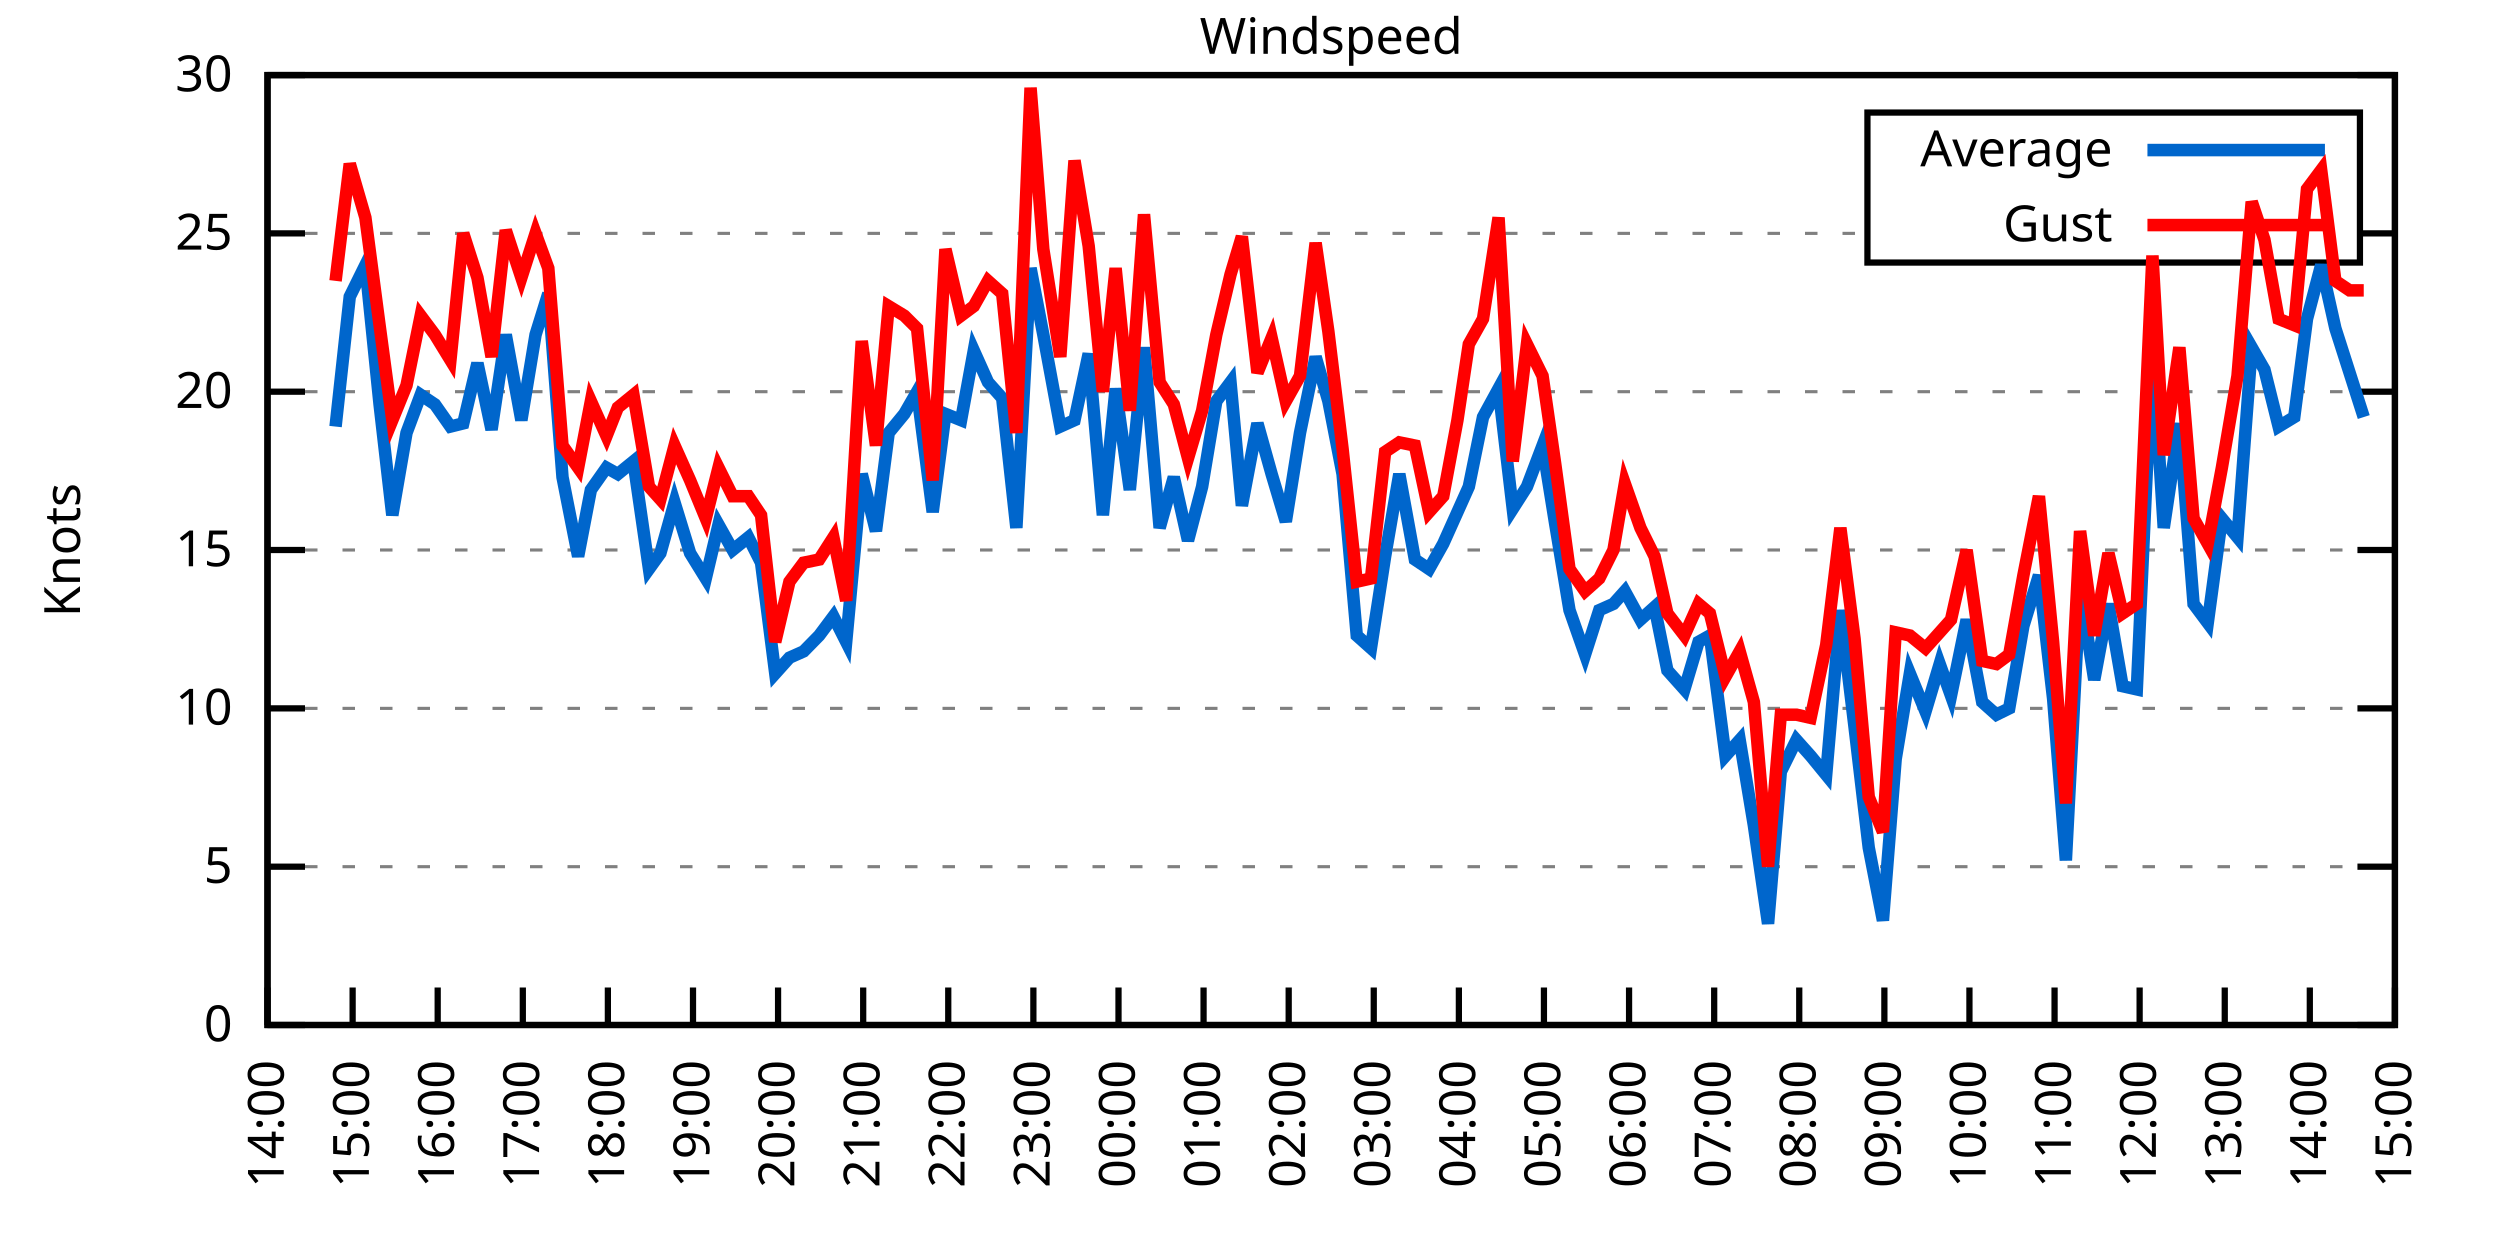
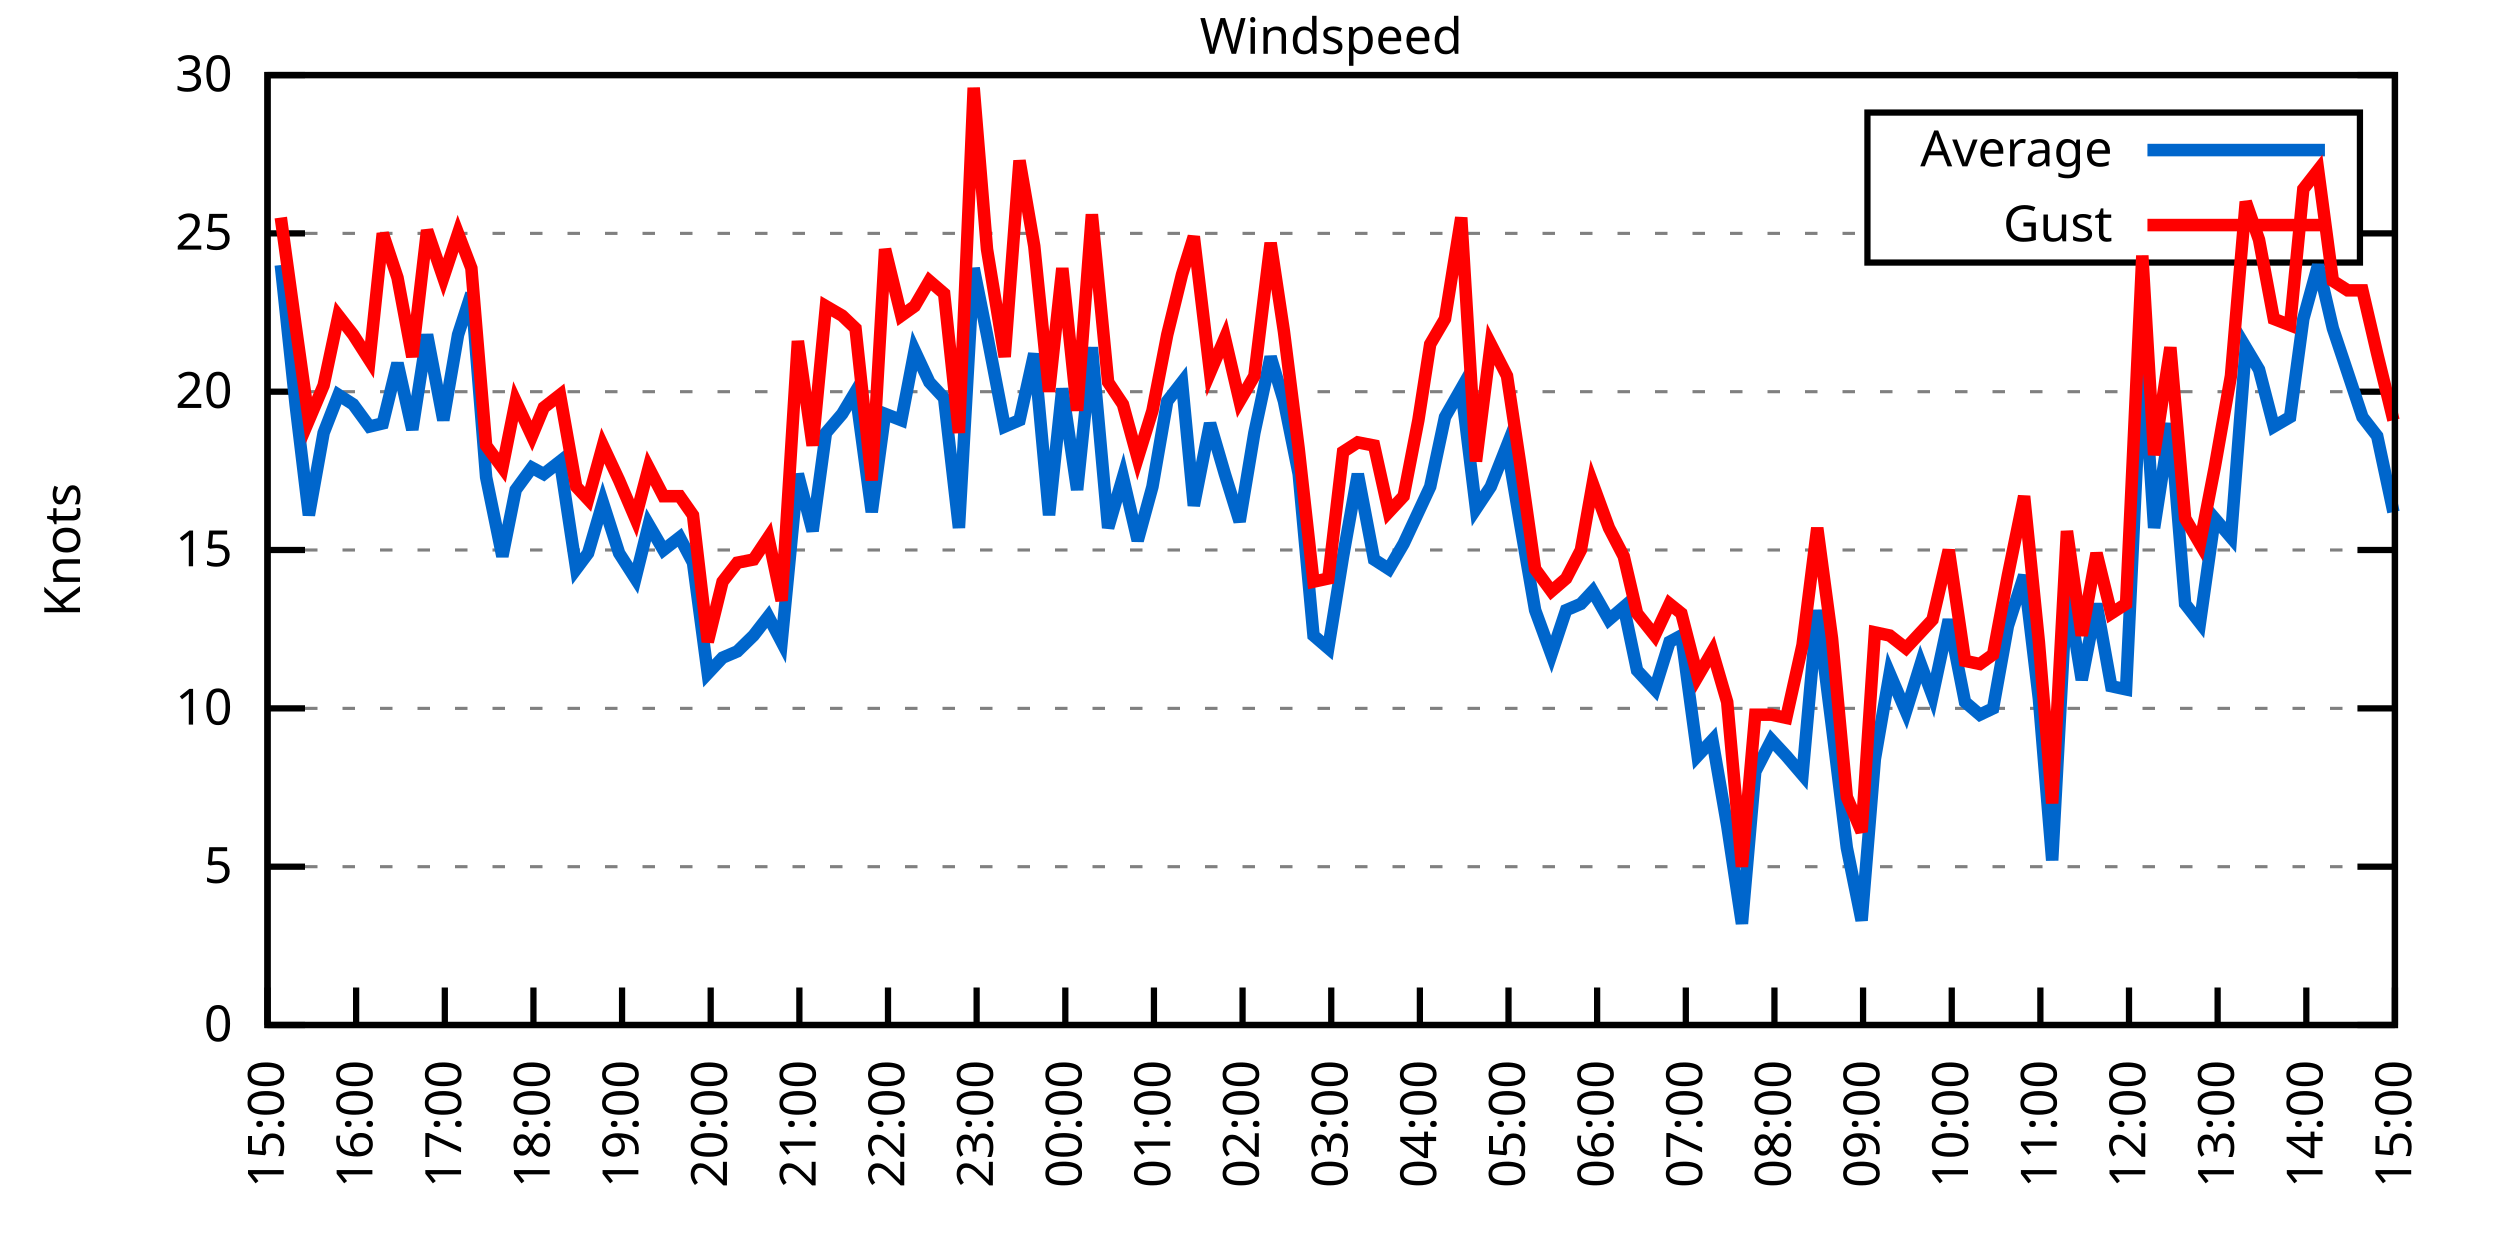
<svg xmlns="http://www.w3.org/2000/svg" xmlns:xlink="http://www.w3.org/1999/xlink" width="400" height="200" viewBox="0 0 400 200">
  <g id="gnuplot_canvas">
    <rect x="0" y="0" width="400" height="200" fill="none" />
    <defs>
      <circle id="gpDot" r="0.5" stroke-width="0.5" stroke="currentColor" />
      <path id="gpPt0" stroke-width="0.333" stroke="currentColor" d="M-1,0 h2 M0,-1 v2" />
      <path id="gpPt1" stroke-width="0.333" stroke="currentColor" d="M-1,-1 L1,1 M1,-1 L-1,1" />
      <path id="gpPt2" stroke-width="0.333" stroke="currentColor" d="M-1,0 L1,0 M0,-1 L0,1 M-1,-1 L1,1 M-1,1 L1,-1" />
      <rect id="gpPt3" stroke-width="0.333" stroke="currentColor" x="-1" y="-1" width="2" height="2" />
      <rect id="gpPt4" stroke-width="0.333" stroke="currentColor" fill="currentColor" x="-1" y="-1" width="2" height="2" />
      <circle id="gpPt5" stroke-width="0.333" stroke="currentColor" cx="0" cy="0" r="1" />
      <use xlink:href="#gpPt5" id="gpPt6" fill="currentColor" stroke="none" />
      <path id="gpPt7" stroke-width="0.333" stroke="currentColor" d="M0,-1.33 L-1.33,0.67 L1.33,0.67 z" />
      <use xlink:href="#gpPt7" id="gpPt8" fill="currentColor" stroke="none" />
      <use xlink:href="#gpPt7" id="gpPt9" stroke="currentColor" transform="rotate(180)" />
      <use xlink:href="#gpPt9" id="gpPt10" fill="currentColor" stroke="none" />
      <use xlink:href="#gpPt3" id="gpPt11" stroke="currentColor" transform="rotate(45)" />
      <use xlink:href="#gpPt11" id="gpPt12" fill="currentColor" stroke="none" />
      <path id="gpPt13" stroke-width="0.333" stroke="currentColor" d="M0,1.330 L1.265,0.411 L0.782,-1.067 L-0.782,-1.076 L-1.265,0.411 z" />
      <use xlink:href="#gpPt13" id="gpPt14" fill="currentColor" stroke="none" />
      <filter id="textbox" filterUnits="objectBoundingBox" x="0" y="0" height="1" width="1">
        <feFlood flood-color="white" flood-opacity="1" result="bgnd" />
        <feComposite in="SourceGraphic" in2="bgnd" operator="atop" />
      </filter>
      <filter id="greybox" filterUnits="objectBoundingBox" x="0" y="0" height="1" width="1">
        <feFlood flood-color="lightgrey" flood-opacity="1" result="grey" />
        <feComposite in="SourceGraphic" in2="grey" operator="atop" />
      </filter>
    </defs>
    <g fill="none" color="white" stroke="currentColor" stroke-width="1.00" stroke-linecap="butt" stroke-linejoin="miter">
</g>
    <g fill="none" color="black" stroke="currentColor" stroke-width="1.00" stroke-linecap="butt" stroke-linejoin="miter">
      <g stroke="none" shape-rendering="crispEdges">
        <polygon fill="rgb(255, 255, 255)" points="42.80,164.00 383.18,164.00 383.18,12.02 42.80,12.02 " />
      </g>
    </g>
    <g fill="none" color="black" stroke="currentColor" stroke-width="1.00" stroke-linecap="butt" stroke-linejoin="miter">
</g>
    <g fill="none" color="black" stroke="black" stroke-width="0.50" stroke-linecap="butt" stroke-linejoin="miter">
</g>
    <g fill="none" color="gray" stroke="currentColor" stroke-width="0.50" stroke-linecap="butt" stroke-linejoin="miter">
      <path stroke="gray" stroke-dasharray="2,4" class="gridline" d="M42.80,164.00 L383.19,164.00  " />
    </g>
    <g fill="none" color="gray" stroke="gray" stroke-width="1.00" stroke-linecap="butt" stroke-linejoin="miter">
</g>
    <g fill="none" color="black" stroke="currentColor" stroke-width="1.00" stroke-linecap="butt" stroke-linejoin="miter">
      <path stroke="black" d="M42.80,164.00 L48.80,164.00 M383.19,164.00 L377.19,164.00  " />
      <g transform="translate(37.20,166.60)" stroke="none" fill="black" font-family="Sans" font-size="8.00" text-anchor="end">
        <text>
          <tspan font-family="Sans"> 0</tspan>
        </text>
      </g>
    </g>
    <g fill="none" color="black" stroke="currentColor" stroke-width="1.00" stroke-linecap="butt" stroke-linejoin="miter">
</g>
    <g fill="none" color="black" stroke="black" stroke-width="0.50" stroke-linecap="butt" stroke-linejoin="miter">
</g>
    <g fill="none" color="gray" stroke="currentColor" stroke-width="0.50" stroke-linecap="butt" stroke-linejoin="miter">
      <path stroke="gray" stroke-dasharray="2,4" class="gridline" d="M42.80,138.67 L383.19,138.67  " />
    </g>
    <g fill="none" color="gray" stroke="gray" stroke-width="1.00" stroke-linecap="butt" stroke-linejoin="miter">
</g>
    <g fill="none" color="black" stroke="currentColor" stroke-width="1.00" stroke-linecap="butt" stroke-linejoin="miter">
      <path stroke="black" d="M42.80,138.67 L48.80,138.67 M383.19,138.67 L377.19,138.67  " />
      <g transform="translate(37.20,141.27)" stroke="none" fill="black" font-family="Sans" font-size="8.00" text-anchor="end">
        <text>
          <tspan font-family="Sans"> 5</tspan>
        </text>
      </g>
    </g>
    <g fill="none" color="black" stroke="currentColor" stroke-width="1.00" stroke-linecap="butt" stroke-linejoin="miter">
</g>
    <g fill="none" color="black" stroke="black" stroke-width="0.50" stroke-linecap="butt" stroke-linejoin="miter">
</g>
    <g fill="none" color="gray" stroke="currentColor" stroke-width="0.50" stroke-linecap="butt" stroke-linejoin="miter">
      <path stroke="gray" stroke-dasharray="2,4" class="gridline" d="M42.80,113.34 L383.19,113.34  " />
    </g>
    <g fill="none" color="gray" stroke="gray" stroke-width="1.00" stroke-linecap="butt" stroke-linejoin="miter">
</g>
    <g fill="none" color="black" stroke="currentColor" stroke-width="1.00" stroke-linecap="butt" stroke-linejoin="miter">
      <path stroke="black" d="M42.80,113.34 L48.80,113.34 M383.19,113.34 L377.19,113.34  " />
      <g transform="translate(37.20,115.94)" stroke="none" fill="black" font-family="Sans" font-size="8.00" text-anchor="end">
        <text>
          <tspan font-family="Sans"> 10</tspan>
        </text>
      </g>
    </g>
    <g fill="none" color="black" stroke="currentColor" stroke-width="1.00" stroke-linecap="butt" stroke-linejoin="miter">
</g>
    <g fill="none" color="black" stroke="black" stroke-width="0.50" stroke-linecap="butt" stroke-linejoin="miter">
</g>
    <g fill="none" color="gray" stroke="currentColor" stroke-width="0.50" stroke-linecap="butt" stroke-linejoin="miter">
      <path stroke="gray" stroke-dasharray="2,4" class="gridline" d="M42.80,88.00 L383.19,88.00  " />
    </g>
    <g fill="none" color="gray" stroke="gray" stroke-width="1.00" stroke-linecap="butt" stroke-linejoin="miter">
</g>
    <g fill="none" color="black" stroke="currentColor" stroke-width="1.00" stroke-linecap="butt" stroke-linejoin="miter">
      <path stroke="black" d="M42.80,88.00 L48.80,88.00 M383.19,88.00 L377.19,88.00  " />
      <g transform="translate(37.20,90.60)" stroke="none" fill="black" font-family="Sans" font-size="8.00" text-anchor="end">
        <text>
          <tspan font-family="Sans"> 15</tspan>
        </text>
      </g>
    </g>
    <g fill="none" color="black" stroke="currentColor" stroke-width="1.00" stroke-linecap="butt" stroke-linejoin="miter">
</g>
    <g fill="none" color="black" stroke="black" stroke-width="0.50" stroke-linecap="butt" stroke-linejoin="miter">
</g>
    <g fill="none" color="gray" stroke="currentColor" stroke-width="0.50" stroke-linecap="butt" stroke-linejoin="miter">
      <path stroke="gray" stroke-dasharray="2,4" class="gridline" d="M42.80,62.67 L383.19,62.67  " />
    </g>
    <g fill="none" color="gray" stroke="gray" stroke-width="1.00" stroke-linecap="butt" stroke-linejoin="miter">
</g>
    <g fill="none" color="black" stroke="currentColor" stroke-width="1.00" stroke-linecap="butt" stroke-linejoin="miter">
      <path stroke="black" d="M42.80,62.67 L48.80,62.67 M383.19,62.67 L377.19,62.67  " />
      <g transform="translate(37.20,65.27)" stroke="none" fill="black" font-family="Sans" font-size="8.00" text-anchor="end">
        <text>
          <tspan font-family="Sans"> 20</tspan>
        </text>
      </g>
    </g>
    <g fill="none" color="black" stroke="currentColor" stroke-width="1.00" stroke-linecap="butt" stroke-linejoin="miter">
</g>
    <g fill="none" color="black" stroke="black" stroke-width="0.50" stroke-linecap="butt" stroke-linejoin="miter">
</g>
    <g fill="none" color="gray" stroke="currentColor" stroke-width="0.50" stroke-linecap="butt" stroke-linejoin="miter">
      <path stroke="gray" stroke-dasharray="2,4" class="gridline" d="M42.80,37.34 L298.79,37.34 M377.59,37.34 L383.19,37.34  " />
    </g>
    <g fill="none" color="gray" stroke="gray" stroke-width="1.00" stroke-linecap="butt" stroke-linejoin="miter">
</g>
    <g fill="none" color="black" stroke="currentColor" stroke-width="1.00" stroke-linecap="butt" stroke-linejoin="miter">
      <path stroke="black" d="M42.80,37.34 L48.80,37.34 M383.19,37.34 L377.19,37.34  " />
      <g transform="translate(37.20,39.94)" stroke="none" fill="black" font-family="Sans" font-size="8.00" text-anchor="end">
        <text>
          <tspan font-family="Sans"> 25</tspan>
        </text>
      </g>
    </g>
    <g fill="none" color="black" stroke="currentColor" stroke-width="1.00" stroke-linecap="butt" stroke-linejoin="miter">
</g>
    <g fill="none" color="black" stroke="black" stroke-width="0.50" stroke-linecap="butt" stroke-linejoin="miter">
</g>
    <g fill="none" color="gray" stroke="currentColor" stroke-width="0.50" stroke-linecap="butt" stroke-linejoin="miter">
      <path stroke="gray" stroke-dasharray="2,4" class="gridline" d="M42.80,12.01 L383.19,12.01  " />
    </g>
    <g fill="none" color="gray" stroke="gray" stroke-width="1.00" stroke-linecap="butt" stroke-linejoin="miter">
</g>
    <g fill="none" color="black" stroke="currentColor" stroke-width="1.00" stroke-linecap="butt" stroke-linejoin="miter">
      <path stroke="black" d="M42.80,12.01 L48.80,12.01 M383.19,12.01 L377.19,12.01  " />
      <g transform="translate(37.20,14.61)" stroke="none" fill="black" font-family="Sans" font-size="8.00" text-anchor="end">
        <text>
          <tspan font-family="Sans"> 30</tspan>
        </text>
      </g>
    </g>
    <g fill="none" color="black" stroke="currentColor" stroke-width="1.00" stroke-linecap="butt" stroke-linejoin="miter">
      <path stroke="black" d="M42.80,164.00 L42.80,158.00  " />
      <g transform="translate(45.40,169.60) rotate(270.00)" stroke="none" fill="black" font-family="Sans" font-size="8.00" text-anchor="end">
        <text>
-           <tspan font-family="Sans">14:00</tspan>
-         </text>
-       </g>
-     </g>
-     <g fill="none" color="black" stroke="currentColor" stroke-width="1.00" stroke-linecap="butt" stroke-linejoin="miter">
-       <path stroke="black" d="M56.42,164.00 L56.42,158.00  " />
-       <g transform="translate(59.02,169.60) rotate(270.00)" stroke="none" fill="black" font-family="Sans" font-size="8.00" text-anchor="end">
-         <text>
          <tspan font-family="Sans">15:00</tspan>
        </text>
      </g>
    </g>
    <g fill="none" color="black" stroke="currentColor" stroke-width="1.00" stroke-linecap="butt" stroke-linejoin="miter">
-       <path stroke="black" d="M70.03,164.00 L70.03,158.00  " />
-       <g transform="translate(72.63,169.60) rotate(270.00)" stroke="none" fill="black" font-family="Sans" font-size="8.00" text-anchor="end">
+       <path stroke="black" d="M56.98,164.00 L56.98,158.00  " />
+       <g transform="translate(59.58,169.60) rotate(270.00)" stroke="none" fill="black" font-family="Sans" font-size="8.00" text-anchor="end">
        <text>
          <tspan font-family="Sans">16:00</tspan>
        </text>
      </g>
    </g>
    <g fill="none" color="black" stroke="currentColor" stroke-width="1.00" stroke-linecap="butt" stroke-linejoin="miter">
-       <path stroke="black" d="M83.65,164.00 L83.65,158.00  " />
-       <g transform="translate(86.25,169.60) rotate(270.00)" stroke="none" fill="black" font-family="Sans" font-size="8.00" text-anchor="end">
+       <path stroke="black" d="M71.17,164.00 L71.17,158.00  " />
+       <g transform="translate(73.77,169.60) rotate(270.00)" stroke="none" fill="black" font-family="Sans" font-size="8.00" text-anchor="end">
        <text>
          <tspan font-family="Sans">17:00</tspan>
        </text>
      </g>
    </g>
    <g fill="none" color="black" stroke="currentColor" stroke-width="1.00" stroke-linecap="butt" stroke-linejoin="miter">
-       <path stroke="black" d="M97.26,164.00 L97.26,158.00  " />
-       <g transform="translate(99.86,169.60) rotate(270.00)" stroke="none" fill="black" font-family="Sans" font-size="8.00" text-anchor="end">
+       <path stroke="black" d="M85.35,164.00 L85.35,158.00  " />
+       <g transform="translate(87.95,169.60) rotate(270.00)" stroke="none" fill="black" font-family="Sans" font-size="8.00" text-anchor="end">
        <text>
          <tspan font-family="Sans">18:00</tspan>
        </text>
      </g>
    </g>
    <g fill="none" color="black" stroke="currentColor" stroke-width="1.00" stroke-linecap="butt" stroke-linejoin="miter">
-       <path stroke="black" d="M110.88,164.00 L110.88,158.00  " />
-       <g transform="translate(113.48,169.60) rotate(270.00)" stroke="none" fill="black" font-family="Sans" font-size="8.00" text-anchor="end">
+       <path stroke="black" d="M99.53,164.00 L99.53,158.00  " />
+       <g transform="translate(102.13,169.60) rotate(270.00)" stroke="none" fill="black" font-family="Sans" font-size="8.00" text-anchor="end">
        <text>
          <tspan font-family="Sans">19:00</tspan>
        </text>
      </g>
    </g>
    <g fill="none" color="black" stroke="currentColor" stroke-width="1.00" stroke-linecap="butt" stroke-linejoin="miter">
-       <path stroke="black" d="M124.49,164.00 L124.49,158.00  " />
-       <g transform="translate(127.09,169.60) rotate(270.00)" stroke="none" fill="black" font-family="Sans" font-size="8.00" text-anchor="end">
+       <path stroke="black" d="M113.71,164.00 L113.71,158.00  " />
+       <g transform="translate(116.31,169.60) rotate(270.00)" stroke="none" fill="black" font-family="Sans" font-size="8.00" text-anchor="end">
        <text>
          <tspan font-family="Sans">20:00</tspan>
        </text>
      </g>
    </g>
    <g fill="none" color="black" stroke="currentColor" stroke-width="1.00" stroke-linecap="butt" stroke-linejoin="miter">
-       <path stroke="black" d="M138.11,164.00 L138.11,158.00  " />
-       <g transform="translate(140.71,169.60) rotate(270.00)" stroke="none" fill="black" font-family="Sans" font-size="8.00" text-anchor="end">
+       <path stroke="black" d="M127.90,164.00 L127.90,158.00  " />
+       <g transform="translate(130.50,169.60) rotate(270.00)" stroke="none" fill="black" font-family="Sans" font-size="8.00" text-anchor="end">
        <text>
          <tspan font-family="Sans">21:00</tspan>
        </text>
      </g>
    </g>
    <g fill="none" color="black" stroke="currentColor" stroke-width="1.00" stroke-linecap="butt" stroke-linejoin="miter">
-       <path stroke="black" d="M151.72,164.00 L151.72,158.00  " />
-       <g transform="translate(154.32,169.60) rotate(270.00)" stroke="none" fill="black" font-family="Sans" font-size="8.00" text-anchor="end">
+       <path stroke="black" d="M142.08,164.00 L142.08,158.00  " />
+       <g transform="translate(144.68,169.60) rotate(270.00)" stroke="none" fill="black" font-family="Sans" font-size="8.00" text-anchor="end">
        <text>
          <tspan font-family="Sans">22:00</tspan>
        </text>
      </g>
    </g>
    <g fill="none" color="black" stroke="currentColor" stroke-width="1.00" stroke-linecap="butt" stroke-linejoin="miter">
-       <path stroke="black" d="M165.34,164.00 L165.34,158.00  " />
-       <g transform="translate(167.94,169.60) rotate(270.00)" stroke="none" fill="black" font-family="Sans" font-size="8.00" text-anchor="end">
+       <path stroke="black" d="M156.26,164.00 L156.26,158.00  " />
+       <g transform="translate(158.86,169.60) rotate(270.00)" stroke="none" fill="black" font-family="Sans" font-size="8.00" text-anchor="end">
        <text>
          <tspan font-family="Sans">23:00</tspan>
        </text>
      </g>
    </g>
    <g fill="none" color="black" stroke="currentColor" stroke-width="1.00" stroke-linecap="butt" stroke-linejoin="miter">
-       <path stroke="black" d="M178.96,164.00 L178.96,158.00  " />
-       <g transform="translate(181.56,169.60) rotate(270.00)" stroke="none" fill="black" font-family="Sans" font-size="8.00" text-anchor="end">
+       <path stroke="black" d="M170.45,164.00 L170.45,158.00  " />
+       <g transform="translate(173.05,169.60) rotate(270.00)" stroke="none" fill="black" font-family="Sans" font-size="8.00" text-anchor="end">
        <text>
          <tspan font-family="Sans">00:00</tspan>
        </text>
      </g>
    </g>
    <g fill="none" color="black" stroke="currentColor" stroke-width="1.00" stroke-linecap="butt" stroke-linejoin="miter">
-       <path stroke="black" d="M192.57,164.00 L192.57,158.00  " />
-       <g transform="translate(195.17,169.60) rotate(270.00)" stroke="none" fill="black" font-family="Sans" font-size="8.00" text-anchor="end">
+       <path stroke="black" d="M184.63,164.00 L184.63,158.00  " />
+       <g transform="translate(187.23,169.60) rotate(270.00)" stroke="none" fill="black" font-family="Sans" font-size="8.00" text-anchor="end">
        <text>
          <tspan font-family="Sans">01:00</tspan>
        </text>
      </g>
    </g>
    <g fill="none" color="black" stroke="currentColor" stroke-width="1.00" stroke-linecap="butt" stroke-linejoin="miter">
-       <path stroke="black" d="M206.19,164.00 L206.19,158.00  " />
-       <g transform="translate(208.79,169.60) rotate(270.00)" stroke="none" fill="black" font-family="Sans" font-size="8.00" text-anchor="end">
+       <path stroke="black" d="M198.81,164.00 L198.81,158.00  " />
+       <g transform="translate(201.41,169.60) rotate(270.00)" stroke="none" fill="black" font-family="Sans" font-size="8.00" text-anchor="end">
        <text>
          <tspan font-family="Sans">02:00</tspan>
        </text>
      </g>
    </g>
    <g fill="none" color="black" stroke="currentColor" stroke-width="1.00" stroke-linecap="butt" stroke-linejoin="miter">
-       <path stroke="black" d="M219.80,164.00 L219.80,158.00  " />
-       <g transform="translate(222.40,169.60) rotate(270.00)" stroke="none" fill="black" font-family="Sans" font-size="8.00" text-anchor="end">
+       <path stroke="black" d="M213.00,164.00 L213.00,158.00  " />
+       <g transform="translate(215.60,169.60) rotate(270.00)" stroke="none" fill="black" font-family="Sans" font-size="8.00" text-anchor="end">
        <text>
          <tspan font-family="Sans">03:00</tspan>
        </text>
      </g>
    </g>
    <g fill="none" color="black" stroke="currentColor" stroke-width="1.00" stroke-linecap="butt" stroke-linejoin="miter">
-       <path stroke="black" d="M233.42,164.00 L233.42,158.00  " />
-       <g transform="translate(236.02,169.60) rotate(270.00)" stroke="none" fill="black" font-family="Sans" font-size="8.00" text-anchor="end">
+       <path stroke="black" d="M227.18,164.00 L227.18,158.00  " />
+       <g transform="translate(229.78,169.60) rotate(270.00)" stroke="none" fill="black" font-family="Sans" font-size="8.00" text-anchor="end">
        <text>
          <tspan font-family="Sans">04:00</tspan>
        </text>
      </g>
    </g>
    <g fill="none" color="black" stroke="currentColor" stroke-width="1.00" stroke-linecap="butt" stroke-linejoin="miter">
-       <path stroke="black" d="M247.03,164.00 L247.03,158.00  " />
-       <g transform="translate(249.63,169.60) rotate(270.00)" stroke="none" fill="black" font-family="Sans" font-size="8.00" text-anchor="end">
+       <path stroke="black" d="M241.36,164.00 L241.36,158.00  " />
+       <g transform="translate(243.96,169.60) rotate(270.00)" stroke="none" fill="black" font-family="Sans" font-size="8.00" text-anchor="end">
        <text>
          <tspan font-family="Sans">05:00</tspan>
        </text>
      </g>
    </g>
    <g fill="none" color="black" stroke="currentColor" stroke-width="1.00" stroke-linecap="butt" stroke-linejoin="miter">
-       <path stroke="black" d="M260.65,164.00 L260.65,158.00  " />
-       <g transform="translate(263.25,169.60) rotate(270.00)" stroke="none" fill="black" font-family="Sans" font-size="8.00" text-anchor="end">
+       <path stroke="black" d="M255.54,164.00 L255.54,158.00  " />
+       <g transform="translate(258.14,169.60) rotate(270.00)" stroke="none" fill="black" font-family="Sans" font-size="8.00" text-anchor="end">
        <text>
          <tspan font-family="Sans">06:00</tspan>
        </text>
      </g>
    </g>
    <g fill="none" color="black" stroke="currentColor" stroke-width="1.00" stroke-linecap="butt" stroke-linejoin="miter">
-       <path stroke="black" d="M274.27,164.00 L274.27,158.00  " />
-       <g transform="translate(276.87,169.60) rotate(270.00)" stroke="none" fill="black" font-family="Sans" font-size="8.00" text-anchor="end">
+       <path stroke="black" d="M269.73,164.00 L269.73,158.00  " />
+       <g transform="translate(272.33,169.60) rotate(270.00)" stroke="none" fill="black" font-family="Sans" font-size="8.00" text-anchor="end">
        <text>
          <tspan font-family="Sans">07:00</tspan>
        </text>
      </g>
    </g>
    <g fill="none" color="black" stroke="currentColor" stroke-width="1.00" stroke-linecap="butt" stroke-linejoin="miter">
-       <path stroke="black" d="M287.88,164.00 L287.88,158.00  " />
-       <g transform="translate(290.48,169.60) rotate(270.00)" stroke="none" fill="black" font-family="Sans" font-size="8.00" text-anchor="end">
+       <path stroke="black" d="M283.91,164.00 L283.91,158.00  " />
+       <g transform="translate(286.51,169.60) rotate(270.00)" stroke="none" fill="black" font-family="Sans" font-size="8.00" text-anchor="end">
        <text>
          <tspan font-family="Sans">08:00</tspan>
        </text>
      </g>
    </g>
    <g fill="none" color="black" stroke="currentColor" stroke-width="1.00" stroke-linecap="butt" stroke-linejoin="miter">
-       <path stroke="black" d="M301.50,164.00 L301.50,158.00  " />
-       <g transform="translate(304.10,169.60) rotate(270.00)" stroke="none" fill="black" font-family="Sans" font-size="8.00" text-anchor="end">
+       <path stroke="black" d="M298.09,164.00 L298.09,158.00  " />
+       <g transform="translate(300.69,169.60) rotate(270.00)" stroke="none" fill="black" font-family="Sans" font-size="8.00" text-anchor="end">
        <text>
          <tspan font-family="Sans">09:00</tspan>
        </text>
      </g>
    </g>
    <g fill="none" color="black" stroke="currentColor" stroke-width="1.00" stroke-linecap="butt" stroke-linejoin="miter">
-       <path stroke="black" d="M315.11,164.00 L315.11,158.00  " />
-       <g transform="translate(317.71,169.60) rotate(270.00)" stroke="none" fill="black" font-family="Sans" font-size="8.00" text-anchor="end">
+       <path stroke="black" d="M312.28,164.00 L312.28,158.00  " />
+       <g transform="translate(314.88,169.60) rotate(270.00)" stroke="none" fill="black" font-family="Sans" font-size="8.00" text-anchor="end">
        <text>
          <tspan font-family="Sans">10:00</tspan>
        </text>
      </g>
    </g>
    <g fill="none" color="black" stroke="currentColor" stroke-width="1.00" stroke-linecap="butt" stroke-linejoin="miter">
-       <path stroke="black" d="M328.73,164.00 L328.73,158.00  " />
-       <g transform="translate(331.33,169.60) rotate(270.00)" stroke="none" fill="black" font-family="Sans" font-size="8.00" text-anchor="end">
+       <path stroke="black" d="M326.46,164.00 L326.46,158.00  " />
+       <g transform="translate(329.06,169.60) rotate(270.00)" stroke="none" fill="black" font-family="Sans" font-size="8.00" text-anchor="end">
        <text>
          <tspan font-family="Sans">11:00</tspan>
        </text>
      </g>
    </g>
    <g fill="none" color="black" stroke="currentColor" stroke-width="1.00" stroke-linecap="butt" stroke-linejoin="miter">
-       <path stroke="black" d="M342.34,164.00 L342.34,158.00  " />
-       <g transform="translate(344.94,169.60) rotate(270.00)" stroke="none" fill="black" font-family="Sans" font-size="8.00" text-anchor="end">
+       <path stroke="black" d="M340.64,164.00 L340.64,158.00  " />
+       <g transform="translate(343.24,169.60) rotate(270.00)" stroke="none" fill="black" font-family="Sans" font-size="8.00" text-anchor="end">
        <text>
          <tspan font-family="Sans">12:00</tspan>
        </text>
      </g>
    </g>
    <g fill="none" color="black" stroke="currentColor" stroke-width="1.00" stroke-linecap="butt" stroke-linejoin="miter">
-       <path stroke="black" d="M355.96,164.00 L355.96,158.00  " />
-       <g transform="translate(358.56,169.60) rotate(270.00)" stroke="none" fill="black" font-family="Sans" font-size="8.00" text-anchor="end">
+       <path stroke="black" d="M354.82,164.00 L354.82,158.00  " />
+       <g transform="translate(357.42,169.60) rotate(270.00)" stroke="none" fill="black" font-family="Sans" font-size="8.00" text-anchor="end">
        <text>
          <tspan font-family="Sans">13:00</tspan>
        </text>
      </g>
    </g>
    <g fill="none" color="black" stroke="currentColor" stroke-width="1.00" stroke-linecap="butt" stroke-linejoin="miter">
-       <path stroke="black" d="M369.57,164.00 L369.57,158.00  " />
-       <g transform="translate(372.17,169.60) rotate(270.00)" stroke="none" fill="black" font-family="Sans" font-size="8.00" text-anchor="end">
+       <path stroke="black" d="M369.01,164.00 L369.01,158.00  " />
+       <g transform="translate(371.61,169.60) rotate(270.00)" stroke="none" fill="black" font-family="Sans" font-size="8.00" text-anchor="end">
        <text>
          <tspan font-family="Sans">14:00</tspan>
        </text>
      </g>
    </g>
    <g fill="none" color="black" stroke="currentColor" stroke-width="1.00" stroke-linecap="butt" stroke-linejoin="miter">
      <path stroke="black" d="M383.19,164.00 L383.19,158.00  " />
      <g transform="translate(385.79,169.60) rotate(270.00)" stroke="none" fill="black" font-family="Sans" font-size="8.00" text-anchor="end">
        <text>
          <tspan font-family="Sans">15:00</tspan>
        </text>
      </g>
    </g>
    <g fill="none" color="black" stroke="currentColor" stroke-width="1.00" stroke-linecap="butt" stroke-linejoin="miter">
</g>
    <g fill="none" color="black" stroke="currentColor" stroke-width="1.00" stroke-linecap="butt" stroke-linejoin="miter">
      <path stroke="black" d="M42.80,12.01 L42.80,164.00 L383.19,164.00 L383.19,12.01 L42.80,12.01 Z  " />
    </g>
    <g fill="none" color="black" stroke="currentColor" stroke-width="1.00" stroke-linecap="butt" stroke-linejoin="miter">
</g>
    <g fill="none" color="black" stroke="currentColor" stroke-width="1.00" stroke-linecap="butt" stroke-linejoin="miter">
      <path stroke="black" d="M298.79,42.01 L298.79,18.01 L377.59,18.01 L377.59,42.01 L298.79,42.01 Z  " />
    </g>
    <g id="Windspeed_plot_1">
      <g fill="none" color="white" stroke="black" stroke-width="2.00" stroke-linecap="butt" stroke-linejoin="miter">
</g>
      <g fill="none" color="black" stroke="currentColor" stroke-width="2.00" stroke-linecap="butt" stroke-linejoin="miter">
        <g transform="translate(337.99,26.61)" stroke="none" fill="black" font-family="Sans" font-size="8.00" text-anchor="end">
          <text>
            <tspan font-family="Sans">Average</tspan>
          </text>
        </g>
      </g>
      <g fill="none" color="black" stroke="currentColor" stroke-width="2.00" stroke-linecap="butt" stroke-linejoin="miter">
-         <path stroke="rgb(  0, 102, 204)" d="M343.59,24.01 L371.99,24.01 M53.69,68.25 L55.96,47.47 L58.46,42.41 L60.73,64.70 L62.77,82.43 L65.04,69.26   L67.31,63.18 L69.58,64.70 L72.07,68.25 L74.12,67.74 L76.39,58.11 L78.65,68.75 L80.92,53.55 L83.42,67.23   L85.69,53.55 L87.73,46.97 L90.00,76.35 L92.50,89.02 L94.54,78.38 L97.04,74.83 L98.85,75.85 L101.35,73.82   L103.84,91.04 L105.66,88.51 L107.93,80.41 L110.42,88.51 L112.92,92.56 L114.96,83.95 L117.23,88.00 L119.73,85.98   L121.77,90.03 L124.04,107.76 L126.31,105.23 L128.58,104.22 L131.07,101.68 L133.34,98.64 L135.39,102.70 L137.88,75.85   L140.15,84.97 L142.19,69.26 L144.69,66.22 L146.73,62.67 L149.23,81.93 L151.27,66.22 L153.77,67.23 L155.81,56.09   L158.08,61.15 L160.35,63.69 L162.62,84.46 L164.89,42.91 L166.93,53.55 L169.65,68.25 L171.92,67.23 L174.19,56.59   L176.46,82.43 L178.50,62.17 L180.77,78.38 L183.04,55.58 L185.54,84.46 L187.81,76.35 L190.08,86.49 L192.34,77.87   L194.61,64.19 L196.88,61.15 L198.70,80.91 L201.19,67.74 L203.46,75.85 L205.73,83.45 L208.00,69.26 L210.50,57.10   L212.54,64.19 L214.81,75.85 L217.08,101.68 L219.35,103.71 L221.62,89.02 L223.89,75.85 L226.38,89.52 L228.65,91.04   L230.92,86.99 L233.19,81.93 L235.01,77.87 L237.28,66.73 L239.77,62.17 L242.04,81.42 L244.31,77.87 L246.81,71.29   L248.85,83.95 L251.12,97.63 L253.61,104.72 L255.88,97.63 L258.15,96.62 L259.97,94.59 L262.47,99.15 L264.73,97.12   L266.78,107.26 L269.50,110.30 L271.77,102.70 L273.58,101.68 L276.08,120.94 L278.35,118.40 L280.62,132.08 L282.89,147.79   L284.93,123.47 L287.43,118.40 L289.70,120.94 L292.19,123.98 L294.46,97.63 L296.73,116.38 L299.00,135.63 L301.27,147.28   L303.31,121.44 L305.58,107.76 L308.08,113.84 L310.35,106.24 L312.16,111.31 L314.66,99.15 L317.15,112.32 L319.42,114.35   L321.47,113.34 L323.74,100.16 L326.23,92.06 L328.50,111.82 L330.54,137.66 L332.81,94.08 L335.08,108.78 L337.35,96.62   L339.62,109.79 L341.89,110.30 L344.39,55.58 L346.20,84.46 L348.70,67.74 L350.97,96.62 L353.24,99.66 L355.50,82.94   L358.00,85.98 L360.27,55.58 L362.31,59.13 L364.58,68.25 L367.08,66.73 L369.12,51.02 L371.39,42.41 L373.66,52.54   L375.93,59.63 L378.20,66.73  " />
+         <path stroke="rgb(  0, 102, 204)" d="M343.59,24.01 L371.99,24.01 M44.93,42.41 L47.29,64.70 L49.42,82.43 L51.78,69.26 L54.15,63.18 L56.51,64.70   L59.11,68.25 L61.24,67.74 L63.60,58.11 L65.97,68.75 L68.33,53.55 L70.93,67.23 L73.29,53.55 L75.42,46.97   L77.78,76.35 L80.38,89.02 L82.51,78.38 L85.11,74.83 L87.00,75.85 L89.60,73.82 L92.20,91.04 L94.09,88.51   L96.46,80.41 L99.06,88.51 L101.66,92.56 L103.79,83.95 L106.15,88.00 L108.75,85.98 L110.88,90.03 L113.24,107.76   L115.61,105.23 L117.97,104.22 L120.57,101.68 L122.93,98.64 L125.06,102.70 L127.66,75.85 L130.02,84.97 L132.15,69.26   L134.75,66.22 L136.88,62.67 L139.48,81.93 L141.61,66.22 L144.21,67.23 L146.34,56.09 L148.70,61.15 L151.06,63.69   L153.43,84.46 L155.79,42.91 L157.92,53.55 L160.75,68.25 L163.12,67.23 L165.48,56.59 L167.85,82.43 L169.97,62.17   L172.34,78.38 L174.70,55.58 L177.30,84.46 L179.67,76.35 L182.03,86.49 L184.39,77.87 L186.76,64.19 L189.12,61.15   L191.01,80.91 L193.61,67.74 L195.98,75.85 L198.34,83.45 L200.70,69.26 L203.30,57.10 L205.43,64.19 L207.79,75.85   L210.16,101.68 L212.52,103.71 L214.89,89.02 L217.25,75.85 L219.85,89.52 L222.21,91.04 L224.58,86.99 L226.94,81.93   L228.83,77.87 L231.20,66.73 L233.80,62.17 L236.16,81.42 L238.52,77.87 L241.12,71.29 L243.25,83.95 L245.62,97.63   L248.22,104.72 L250.58,97.63 L252.94,96.62 L254.83,94.59 L257.43,99.15 L259.80,97.12 L261.93,107.26 L264.76,110.30   L267.13,102.70 L269.02,101.68 L271.62,120.94 L273.98,118.40 L276.35,132.08 L278.71,147.79 L280.84,123.47 L283.44,118.40   L285.80,120.94 L288.40,123.98 L290.76,97.63 L293.13,116.38 L295.49,135.63 L297.86,147.28 L299.98,121.44 L302.35,107.76   L304.95,113.84 L307.31,106.24 L309.20,111.31 L311.80,99.15 L314.40,112.32 L316.77,114.35 L318.89,113.34 L321.26,100.16   L323.86,92.06 L326.22,111.82 L328.35,137.66 L330.71,94.08 L333.08,108.78 L335.44,96.62 L337.80,109.79 L340.17,110.30   L342.77,55.58 L344.66,84.46 L347.26,67.74 L349.62,96.62 L351.99,99.66 L354.35,82.94 L356.95,85.98 L359.32,55.58   L361.44,59.13 L363.81,68.25 L366.41,66.73 L368.53,51.02 L370.90,42.41 L373.26,52.54 L375.63,59.63 L377.99,66.73   L380.35,69.77 L382.95,81.93  " />
      </g>
    </g>
    <g id="Windspeed_plot_2">
      <g fill="none" color="black" stroke="currentColor" stroke-width="2.00" stroke-linecap="butt" stroke-linejoin="miter">
        <g transform="translate(337.99,38.61)" stroke="none" fill="black" font-family="Sans" font-size="8.00" text-anchor="end">
          <text>
            <tspan font-family="Sans">Gust</tspan>
          </text>
        </g>
      </g>
      <g fill="none" color="black" stroke="currentColor" stroke-width="2.00" stroke-linecap="butt" stroke-linejoin="miter">
-         <path stroke="rgb(255,   0,   0)" d="M343.59,36.01 L371.99,36.01 M53.69,44.94 L55.96,26.20 L58.46,34.81 L60.73,52.03 L62.77,67.23 L65.04,61.66   L67.31,50.51 L69.58,53.55 L72.07,57.61 L74.12,37.34 L76.39,44.43 L78.65,57.10 L80.92,36.84 L83.42,44.43   L85.69,37.34 L87.73,42.91 L90.00,71.29 L92.50,74.83 L94.54,64.19 L97.04,69.77 L98.85,65.21 L101.35,63.18   L103.84,77.87 L105.66,79.90 L107.93,71.29 L110.42,76.86 L112.92,82.94 L114.96,74.83 L117.23,79.39 L119.73,79.39   L121.77,82.43 L124.04,102.70 L126.31,93.07 L128.58,90.03 L131.07,89.52 L133.34,85.98 L135.39,96.11 L137.88,54.57   L140.15,71.29 L142.19,48.99 L144.69,50.51 L146.73,52.54 L149.23,76.86 L151.27,39.87 L153.77,50.51 L155.81,48.99   L158.08,44.94 L160.35,46.97 L162.62,69.26 L164.89,14.04 L166.93,39.87 L169.65,57.10 L171.92,25.69 L174.19,39.37   L176.46,62.67 L178.50,42.91 L180.77,65.71 L183.04,34.30 L185.54,61.15 L187.81,64.70 L190.08,73.31 L192.34,65.71   L194.61,53.55 L196.88,43.93 L198.70,37.85 L201.19,59.63 L203.46,54.06 L205.73,64.19 L208.00,60.14 L210.50,38.86   L212.54,53.05 L214.81,71.79 L217.08,93.07 L219.35,92.56 L221.62,72.30 L223.89,70.78 L226.38,71.29 L228.65,81.93   L230.92,79.39 L233.19,67.23 L235.01,55.07 L237.28,51.02 L239.77,34.81 L242.04,73.82 L244.31,55.07 L246.81,60.14   L248.85,74.33 L251.12,91.04 L253.61,94.59 L255.88,92.56 L258.15,88.00 L259.97,77.37 L262.47,84.46 L264.73,89.02   L266.78,98.14 L269.50,101.68 L271.77,96.62 L273.58,98.14 L276.08,108.27 L278.35,104.22 L280.62,112.32 L282.89,138.67   L284.93,114.35 L287.43,114.35 L289.70,114.86 L292.19,103.20 L294.46,84.46 L296.73,102.19 L299.00,127.52 L301.27,133.10   L303.31,101.18 L305.58,101.68 L308.08,103.71 L310.35,101.18 L312.16,99.15 L314.66,88.00 L317.15,105.74 L319.42,106.24   L321.47,104.72 L323.74,92.06 L326.23,79.39 L328.50,102.70 L330.54,128.54 L332.81,84.97 L335.08,101.68 L337.35,88.51   L339.62,98.14 L341.89,96.62 L344.39,40.89 L346.20,72.81 L348.70,55.58 L350.97,82.94 L353.24,86.99 L355.50,74.83   L358.00,60.14 L360.27,32.28 L362.31,38.35 L364.58,51.02 L367.08,52.03 L369.12,30.25 L371.39,27.21 L373.66,44.94   L375.93,46.46 L378.20,46.46  " />
+         <path stroke="rgb(255,   0,   0)" d="M343.59,36.01 L371.99,36.01 M44.93,34.81 L47.29,52.03 L49.42,67.23 L51.78,61.66 L54.15,50.51 L56.51,53.55   L59.11,57.61 L61.24,37.34 L63.60,44.43 L65.97,57.10 L68.33,36.84 L70.93,44.43 L73.29,37.34 L75.42,42.91   L77.78,71.29 L80.38,74.83 L82.51,64.19 L85.11,69.77 L87.00,65.21 L89.60,63.18 L92.20,77.87 L94.09,79.90   L96.46,71.29 L99.06,76.86 L101.66,82.94 L103.79,74.83 L106.15,79.39 L108.75,79.39 L110.88,82.43 L113.24,102.70   L115.61,93.07 L117.97,90.03 L120.57,89.52 L122.93,85.98 L125.06,96.11 L127.66,54.57 L130.02,71.29 L132.15,48.99   L134.75,50.51 L136.88,52.54 L139.48,76.86 L141.61,39.87 L144.21,50.51 L146.34,48.99 L148.70,44.94 L151.06,46.97   L153.43,69.26 L155.79,14.04 L157.92,39.87 L160.75,57.10 L163.12,25.69 L165.48,39.37 L167.85,62.67 L169.97,42.91   L172.34,65.71 L174.70,34.30 L177.30,61.15 L179.67,64.70 L182.03,73.31 L184.39,65.71 L186.76,53.55 L189.12,43.93   L191.01,37.85 L193.61,59.63 L195.98,54.06 L198.34,64.19 L200.70,60.14 L203.30,38.86 L205.43,53.05 L207.79,71.79   L210.16,93.07 L212.52,92.56 L214.89,72.30 L217.25,70.78 L219.85,71.29 L222.21,81.93 L224.58,79.39 L226.94,67.23   L228.83,55.07 L231.20,51.02 L233.80,34.81 L236.16,73.82 L238.52,55.07 L241.12,60.14 L243.25,74.33 L245.62,91.04   L248.22,94.59 L250.58,92.56 L252.94,88.00 L254.83,77.37 L257.43,84.46 L259.80,89.02 L261.93,98.14 L264.76,101.68   L267.13,96.62 L269.02,98.14 L271.62,108.27 L273.98,104.22 L276.35,112.32 L278.71,138.67 L280.84,114.35 L283.44,114.35   L285.80,114.86 L288.40,103.20 L290.76,84.46 L293.13,102.19 L295.49,127.52 L297.86,133.10 L299.98,101.18 L302.35,101.68   L304.95,103.71 L307.31,101.18 L309.20,99.15 L311.80,88.00 L314.40,105.74 L316.77,106.24 L318.89,104.72 L321.26,92.06   L323.86,79.39 L326.22,102.70 L328.35,128.54 L330.71,84.97 L333.08,101.68 L335.44,88.51 L337.80,98.14 L340.17,96.62   L342.77,40.89 L344.66,72.81 L347.26,55.58 L349.62,82.94 L351.99,86.99 L354.35,74.83 L356.95,60.14 L359.32,32.28   L361.44,38.35 L363.81,51.02 L366.41,52.03 L368.53,30.25 L370.90,27.21 L373.26,44.94 L375.63,46.46 L377.99,46.46   L380.35,56.59 L382.95,67.23  " />
      </g>
    </g>
    <g fill="none" color="black" stroke="currentColor" stroke-width="2.00" stroke-linecap="butt" stroke-linejoin="miter">
</g>
    <g fill="none" color="black" stroke="black" stroke-width="1.00" stroke-linecap="butt" stroke-linejoin="miter">
</g>
    <g fill="none" color="black" stroke="currentColor" stroke-width="1.00" stroke-linecap="butt" stroke-linejoin="miter">
      <path stroke="black" d="M42.80,12.01 L42.80,164.00 L383.19,164.00 L383.19,12.01 L42.80,12.01 Z  " />
      <g transform="translate(12.80,88.01) rotate(270.00)" stroke="none" fill="black" font-family="Sans" font-size="8.00" text-anchor="middle">
        <text>
          <tspan font-family="Sans">Knots</tspan>
        </text>
      </g>
    </g>
    <g fill="none" color="black" stroke="currentColor" stroke-width="1.00" stroke-linecap="butt" stroke-linejoin="miter">
</g>
    <g fill="none" color="black" stroke="currentColor" stroke-width="1.00" stroke-linecap="butt" stroke-linejoin="miter">
      <g transform="translate(212.99,8.61)" stroke="none" fill="black" font-family="Sans" font-size="8.00" text-anchor="middle">
        <text>
          <tspan font-family="Sans">Windspeed</tspan>
        </text>
      </g>
    </g>
    <g fill="none" color="black" stroke="currentColor" stroke-width="1.00" stroke-linecap="butt" stroke-linejoin="miter">
</g>
  </g>
</svg>
